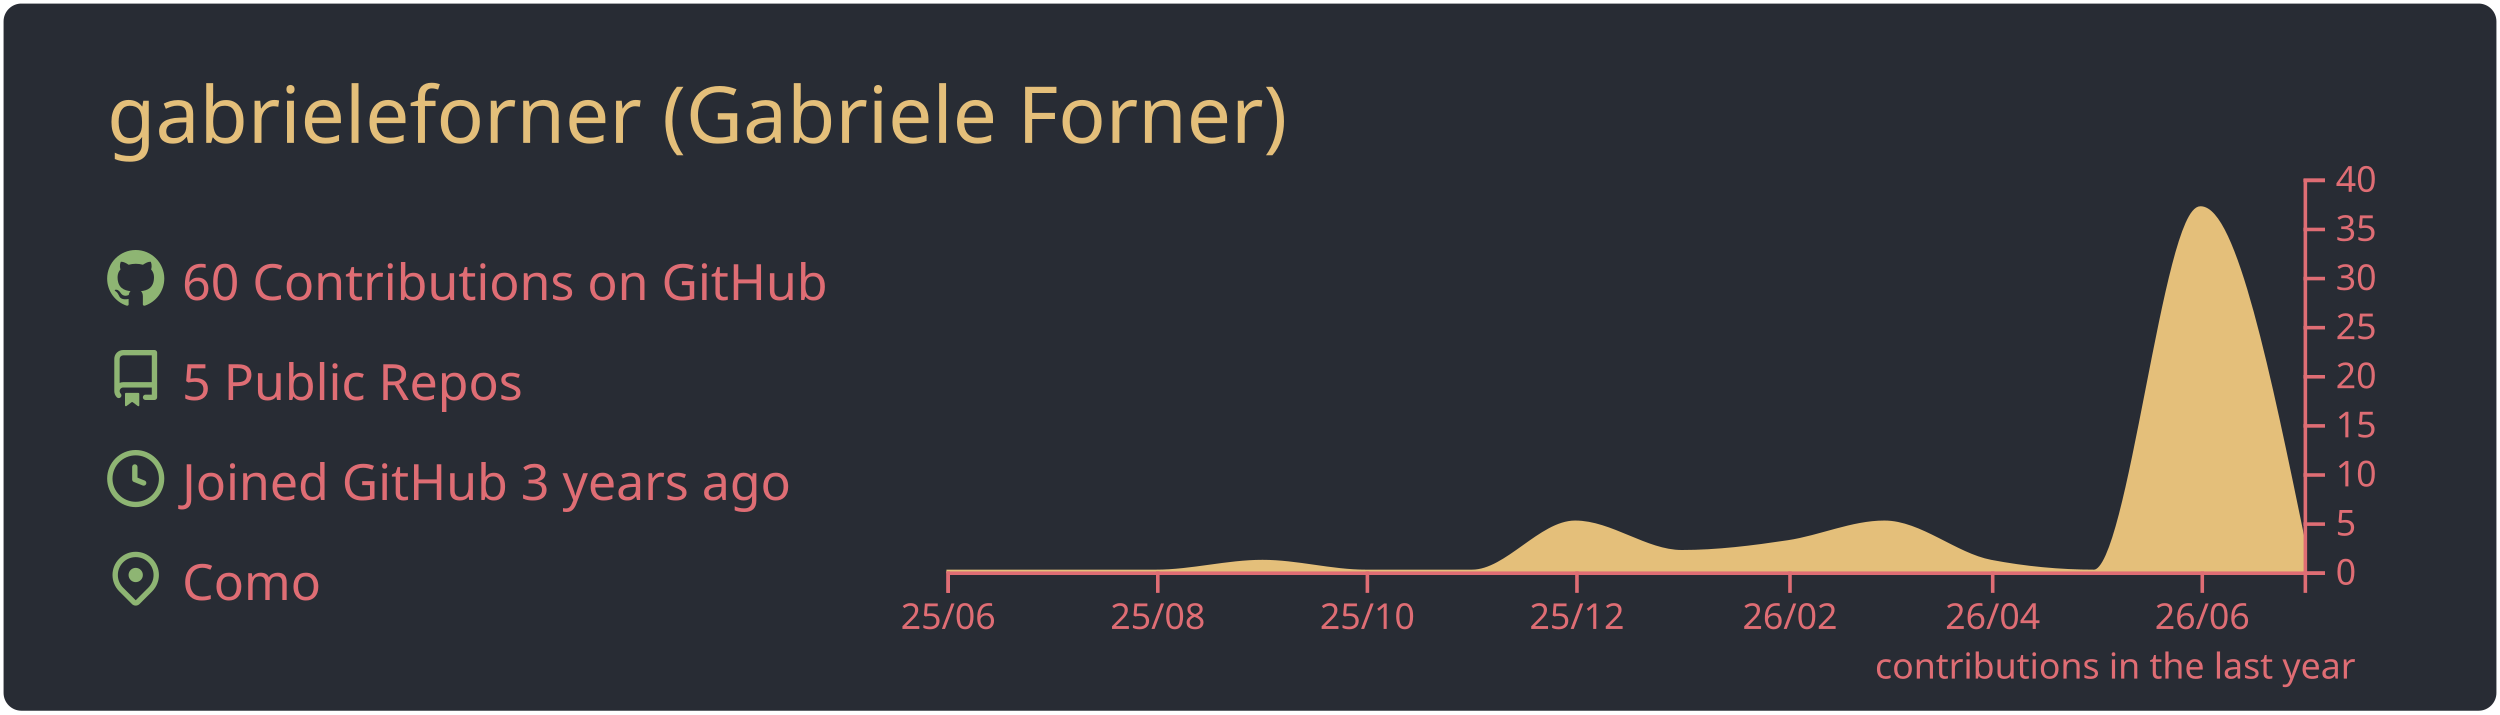
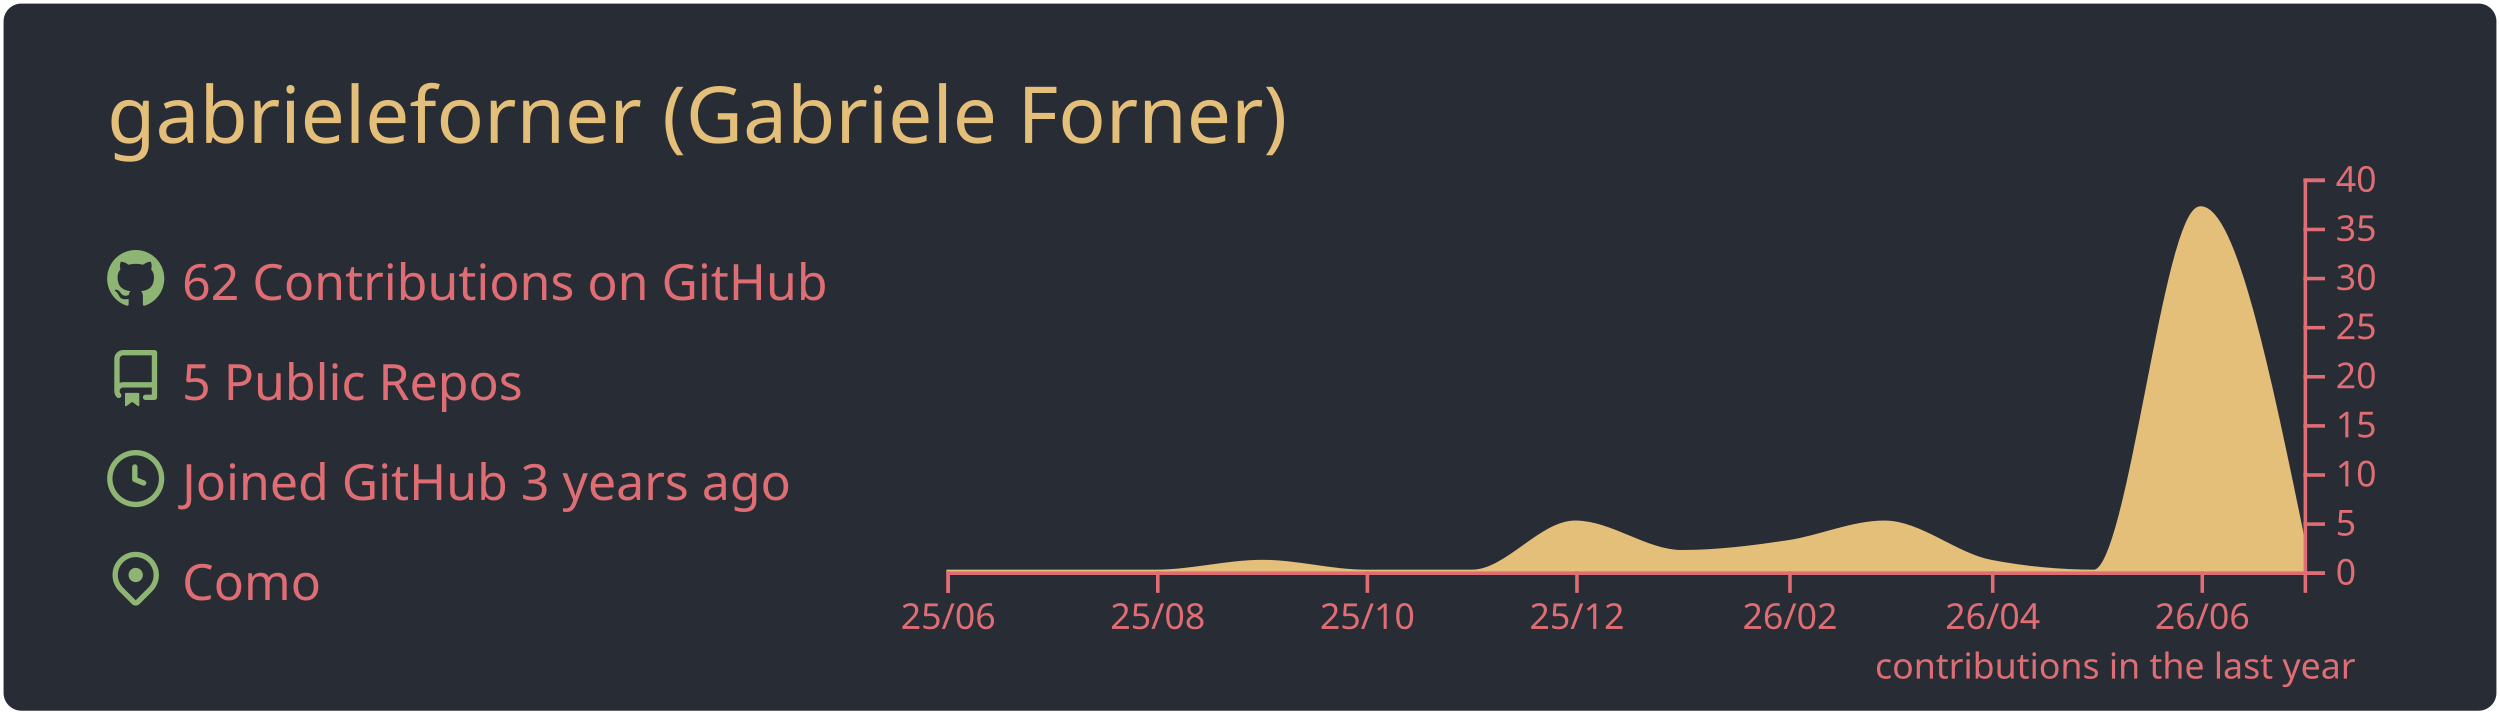
<svg xmlns="http://www.w3.org/2000/svg" width="700" height="200" viewBox="0 0 700 200">
  <style>* {
          font-family: 'Segoe UI', Ubuntu, "Helvetica Neue", Sans-Serif
        }</style>
  <rect x="1" y="1" rx="5" ry="5" height="99%" width="99.714%" stroke="#000000" stroke-width="1" fill="#282c34" stroke-opacity="0" />
  <text x="30" y="40" style="font-size: 22px; fill: #e4bf7a;">gabrieleforner (Gabriele Forner)</text>
  <g transform="translate(0,40)">
    <g transform="translate(30,30)">
      <g transform="translate(0,0)" width="14" height="14" fill="#8eb573">
        <path fill-rule="evenodd" d="M8 0C3.58 0 0 3.58 0 8c0 3.54 2.29 6.53 5.47 7.59.4.07.55-.17.55-.38 0-.19-.01-.82-.01-1.49-2.01.37-2.53-.49-2.69-.94-.09-.23-.48-.94-.82-1.13-.28-.15-.68-.52-.01-.53.63-.01 1.08.58 1.23.82.72 1.21 1.87.87 2.33.66.07-.52.28-.87.51-1.07-1.78-.2-3.64-.89-3.64-3.95 0-.87.31-1.59.82-2.15-.08-.2-.36-1.02.08-2.12 0 0 .67-.21 2.2.82.64-.18 1.32-.27 2-.27.68 0 1.36.09 2 .27 1.53-1.04 2.2-.82 2.2-.82.44 1.1.16 1.92.08 2.12.51.56.82 1.27.82 2.15 0 3.07-1.87 3.75-3.65 3.95.29.25.54.73.54 1.48 0 1.07-.01 1.93-.01 2.2 0 .21.15.46.55.38A8.013 8.013 0 0016 8c0-4.42-3.58-8-8-8z" />
      </g>
      <g transform="translate(0,28)" width="14" height="14" fill="#8eb573">
        <path fill-rule="evenodd" d="M2 2.5A2.5 2.5 0 014.5 0h8.75a.75.75 0 01.75.75v12.5a.75.75 0 01-.75.75h-2.5a.75.75 0 110-1.5h1.75v-2h-8a1 1 0 00-.714 1.7.75.75 0 01-1.072 1.05A2.495 2.495 0 012 11.5v-9zm10.5-1V9h-8c-.356 0-.694.074-1 .208V2.5a1 1 0 011-1h8zM5 12.25v3.25a.25.25 0 00.4.2l1.45-1.087a.25.25 0 01.3 0L8.6 15.7a.25.25 0 00.4-.2v-3.25a.25.25 0 00-.25-.25h-3.5a.25.25 0 00-.25.25z" />
      </g>
      <g transform="translate(0,56)" width="14" height="14" fill="#8eb573">
        <path fill-rule="evenodd" d="M1.5 8a6.5 6.5 0 1113 0 6.5 6.5 0 01-13 0zM8 0a8 8 0 100 16A8 8 0 008 0zm.5 4.75a.75.75 0 00-1.5 0v3.5a.75.75 0 00.471.696l2.5 1a.75.75 0 00.557-1.392L8.5 7.742V4.75z" />
      </g>
      <g transform="translate(0,84)" width="14" height="14" fill="#8eb573">
        <path fill-rule="evenodd" d="M11.536 3.464a5 5 0 010 7.072L8 14.07l-3.536-3.535a5 5 0 117.072-7.072v.001zm1.06 8.132a6.5 6.5 0 10-9.192 0l3.535 3.536a1.5 1.5 0 002.122 0l3.535-3.536zM8 9a2 2 0 100-4 2 2 0 000 4z" />
      </g>
-       <text x="21" y="14" style="fill: #df6d74; font-size: 14px;">60 Contributions on GitHub</text>
+       <text x="21" y="14" style="fill: #df6d74; font-size: 14px;">62 Contributions on GitHub</text>
      <text x="21" y="42" style="fill: #df6d74; font-size: 14px;">5 Public Repos</text>
      <text x="21" y="70" style="fill: #df6d74; font-size: 14px;">Joined GitHub 3 years ago</text>
      <text x="21" y="98" style="fill: #df6d74; font-size: 14px;">Como</text>
    </g>
    <g color="#e4bf7a" transform="translate(295,10)">
      <path transform="translate(-30,0)" stroke="#e4bf7a" fill="#e4bf7a" opacity="1" d="M0,110C9.62,110,19.241,110,28.861,110C38.802,110,48.743,110,58.684,110C68.624,110,78.565,107.25,88.506,107.25C98.127,107.25,107.747,110,117.367,110C127.308,110,137.249,110,147.19,110C156.81,110,166.43,96.25,176.051,96.25C185.992,96.25,195.932,104.5,205.873,104.5C215.814,104.5,225.755,103.252,235.696,101.75C244.675,100.394,253.654,96.25,262.633,96.25C272.574,96.25,282.515,105.356,292.456,107.25C302.076,109.083,311.696,110,321.316,110C331.257,110,341.198,8.25,351.139,8.25C360.759,8.25,370.38,55,380,101.75L380,110C370.38,110,360.759,110,351.139,110C341.198,110,331.257,110,321.316,110C311.696,110,302.076,110,292.456,110C282.515,110,272.574,110,262.633,110C253.654,110,244.675,110,235.696,110C225.755,110,215.814,110,205.873,110C195.932,110,185.992,110,176.051,110C166.43,110,156.81,110,147.19,110C137.249,110,127.308,110,117.367,110C107.747,110,98.127,110,88.506,110C78.565,110,68.624,110,58.684,110C48.743,110,38.802,110,28.861,110C19.241,110,9.62,110,0,110Z" />
      <g color="#df6d74" transform="translate(-30,110)" fill="none" font-size="10" font-family="sans-serif" text-anchor="middle">
        <path class="domain" stroke="currentColor" d="M0.5,6V0.5H380.5V6" />
        <g class="tick" opacity="1" transform="translate(0.5,0)">
          <line stroke="currentColor" y2="6" />
          <text fill="currentColor" y="9" dy="0.71em">25/06</text>
        </g>
        <g class="tick" opacity="1" transform="translate(59.18354,0)">
          <line stroke="currentColor" y2="6" />
          <text fill="currentColor" y="9" dy="0.71em">25/08</text>
        </g>
        <g class="tick" opacity="1" transform="translate(117.8671,0)">
          <line stroke="currentColor" y2="6" />
          <text fill="currentColor" y="9" dy="0.71em">25/10</text>
        </g>
        <g class="tick" opacity="1" transform="translate(176.5506,0)">
          <line stroke="currentColor" y2="6" />
          <text fill="currentColor" y="9" dy="0.71em">25/12</text>
        </g>
        <g class="tick" opacity="1" transform="translate(236.1962,0)">
          <line stroke="currentColor" y2="6" />
          <text fill="currentColor" y="9" dy="0.71em">26/02</text>
        </g>
        <g class="tick" opacity="1" transform="translate(292.9557,0)">
          <line stroke="currentColor" y2="6" />
          <text fill="currentColor" y="9" dy="0.71em">26/04</text>
        </g>
        <g class="tick" opacity="1" transform="translate(351.6392,0)">
          <line stroke="currentColor" y2="6" />
          <text fill="currentColor" y="9" dy="0.71em">26/06</text>
        </g>
      </g>
      <g color="#df6d74" transform="translate(350,0)" fill="none" font-size="10" font-family="sans-serif" text-anchor="start">
        <path class="domain" stroke="currentColor" d="M6,110.5H0.5V0.5H6" />
        <g class="tick" opacity="1" transform="translate(0,110.5)">
          <line stroke="currentColor" x2="6" />
          <text fill="currentColor" x="9" dy="0.32em">0</text>
        </g>
        <g class="tick" opacity="1" transform="translate(0,96.75)">
          <line stroke="currentColor" x2="6" />
          <text fill="currentColor" x="9" dy="0.32em">5</text>
        </g>
        <g class="tick" opacity="1" transform="translate(0,83)">
          <line stroke="currentColor" x2="6" />
          <text fill="currentColor" x="9" dy="0.32em">10</text>
        </g>
        <g class="tick" opacity="1" transform="translate(0,69.25)">
          <line stroke="currentColor" x2="6" />
          <text fill="currentColor" x="9" dy="0.32em">15</text>
        </g>
        <g class="tick" opacity="1" transform="translate(0,55.5)">
          <line stroke="currentColor" x2="6" />
          <text fill="currentColor" x="9" dy="0.32em">20</text>
        </g>
        <g class="tick" opacity="1" transform="translate(0,41.75)">
          <line stroke="currentColor" x2="6" />
          <text fill="currentColor" x="9" dy="0.32em">25</text>
        </g>
        <g class="tick" opacity="1" transform="translate(0,28)">
          <line stroke="currentColor" x2="6" />
          <text fill="currentColor" x="9" dy="0.32em">30</text>
        </g>
        <g class="tick" opacity="1" transform="translate(0,14.25)">
          <line stroke="currentColor" x2="6" />
          <text fill="currentColor" x="9" dy="0.32em">35</text>
        </g>
        <g class="tick" opacity="1" transform="translate(0,0.5)">
          <line stroke="currentColor" x2="6" />
          <text fill="currentColor" x="9" dy="0.32em">40</text>
        </g>
      </g>
      <g>
        <text y="140" x="230" style="fill: #df6d74; font-size: 10px;">contributions in the last year</text>
      </g>
    </g>
  </g>
</svg>
